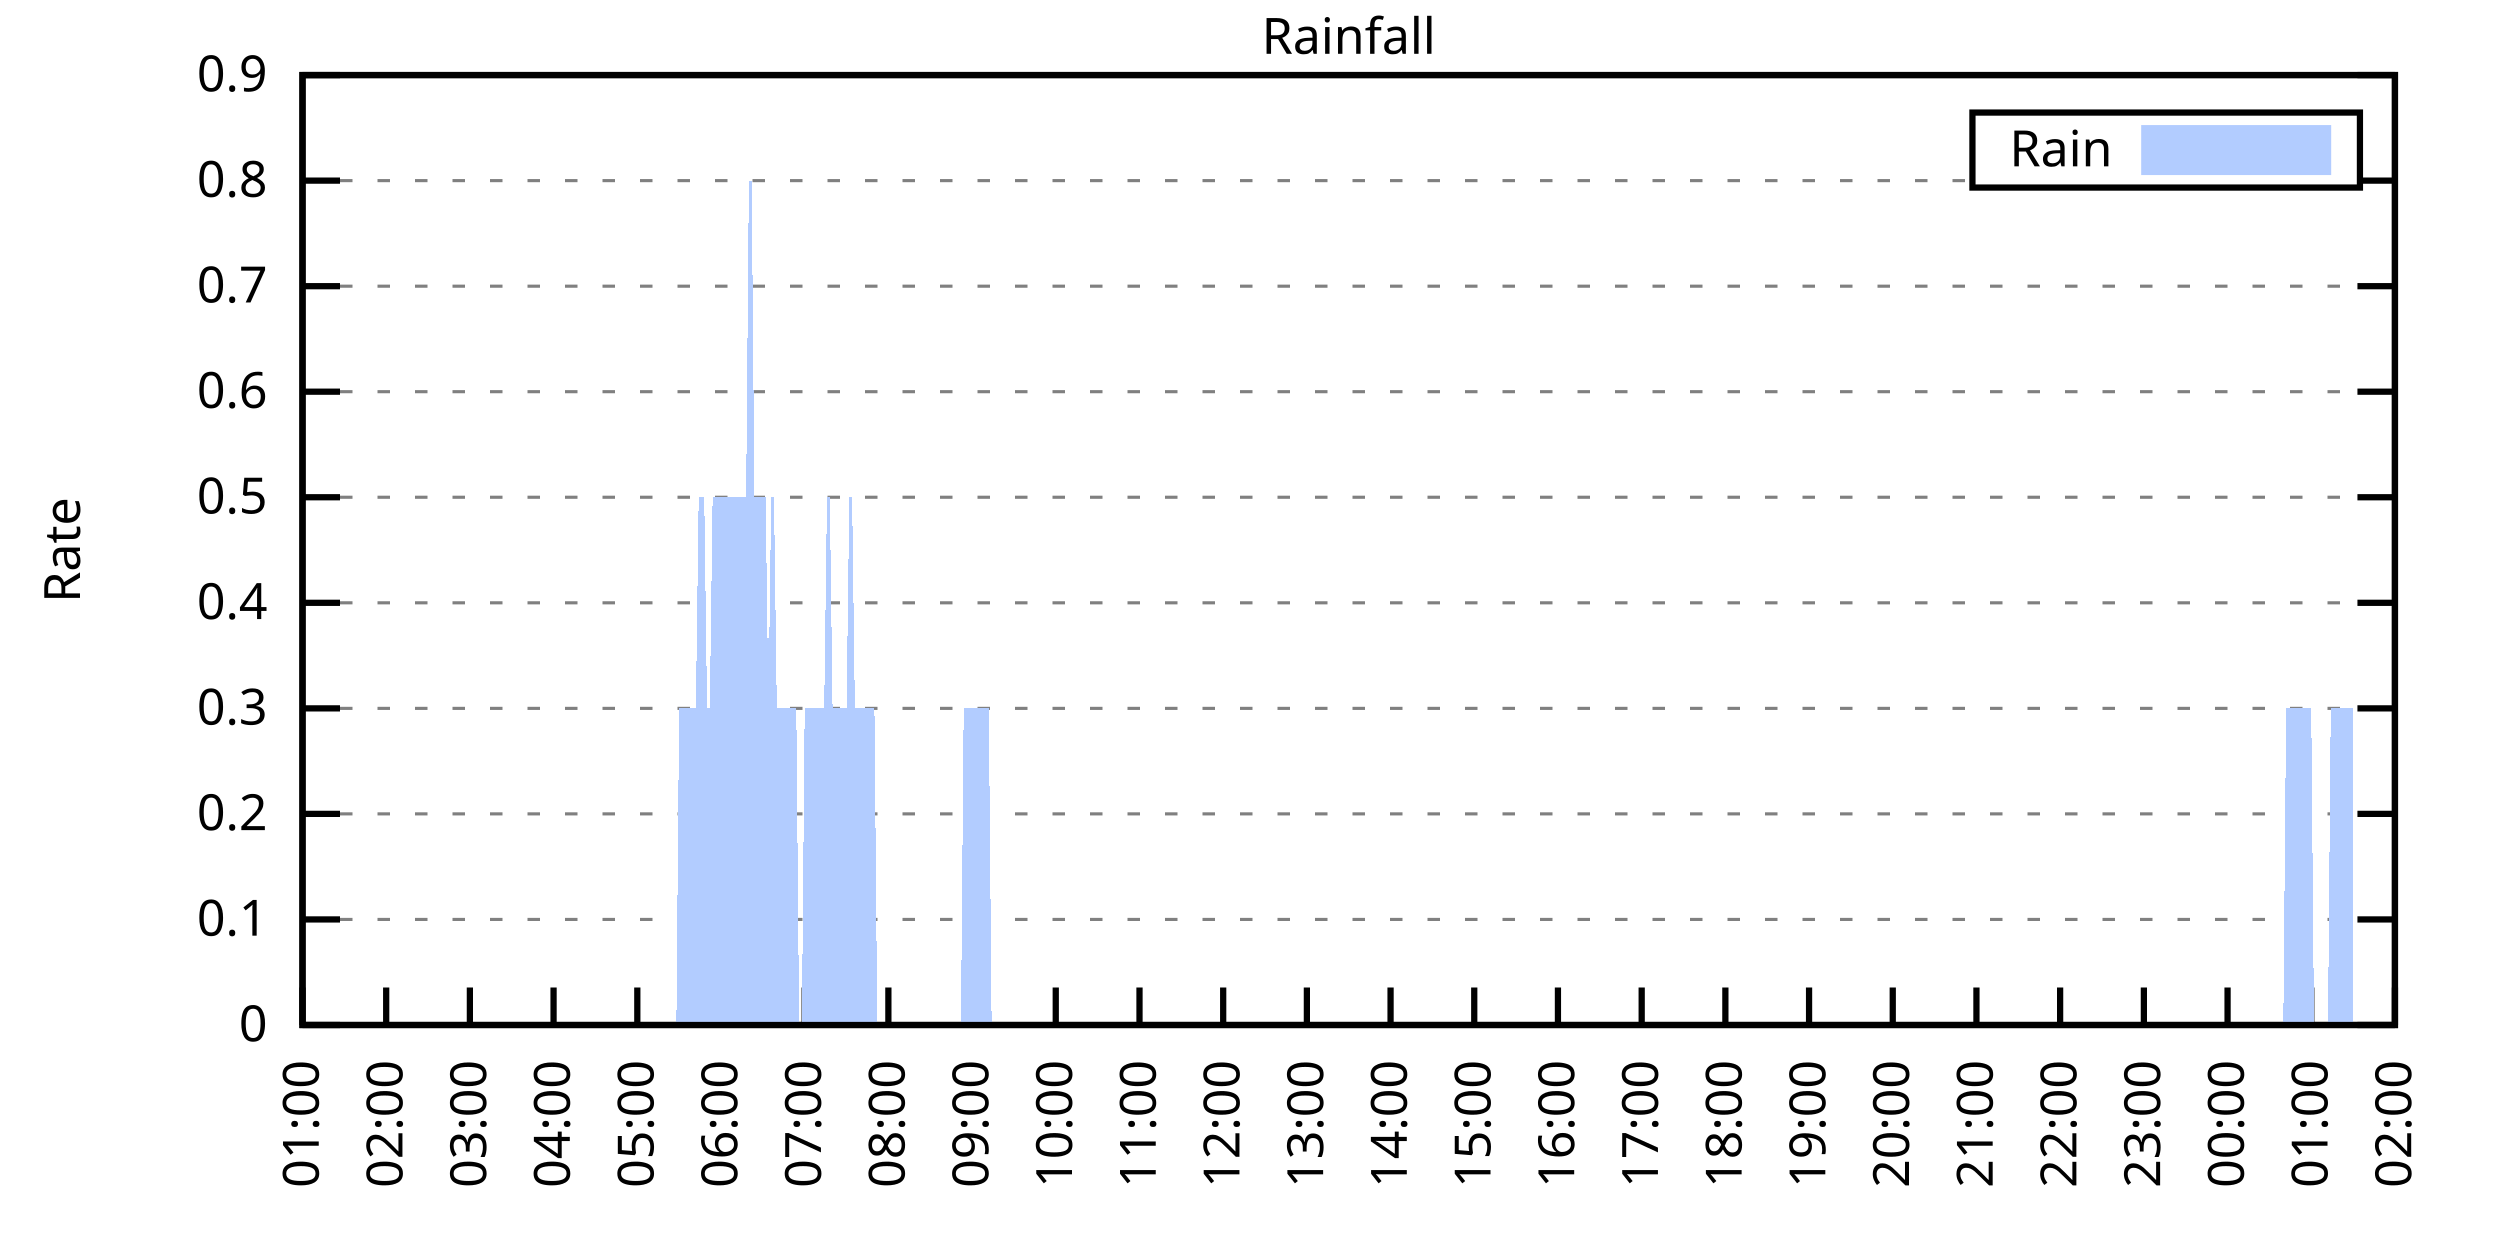
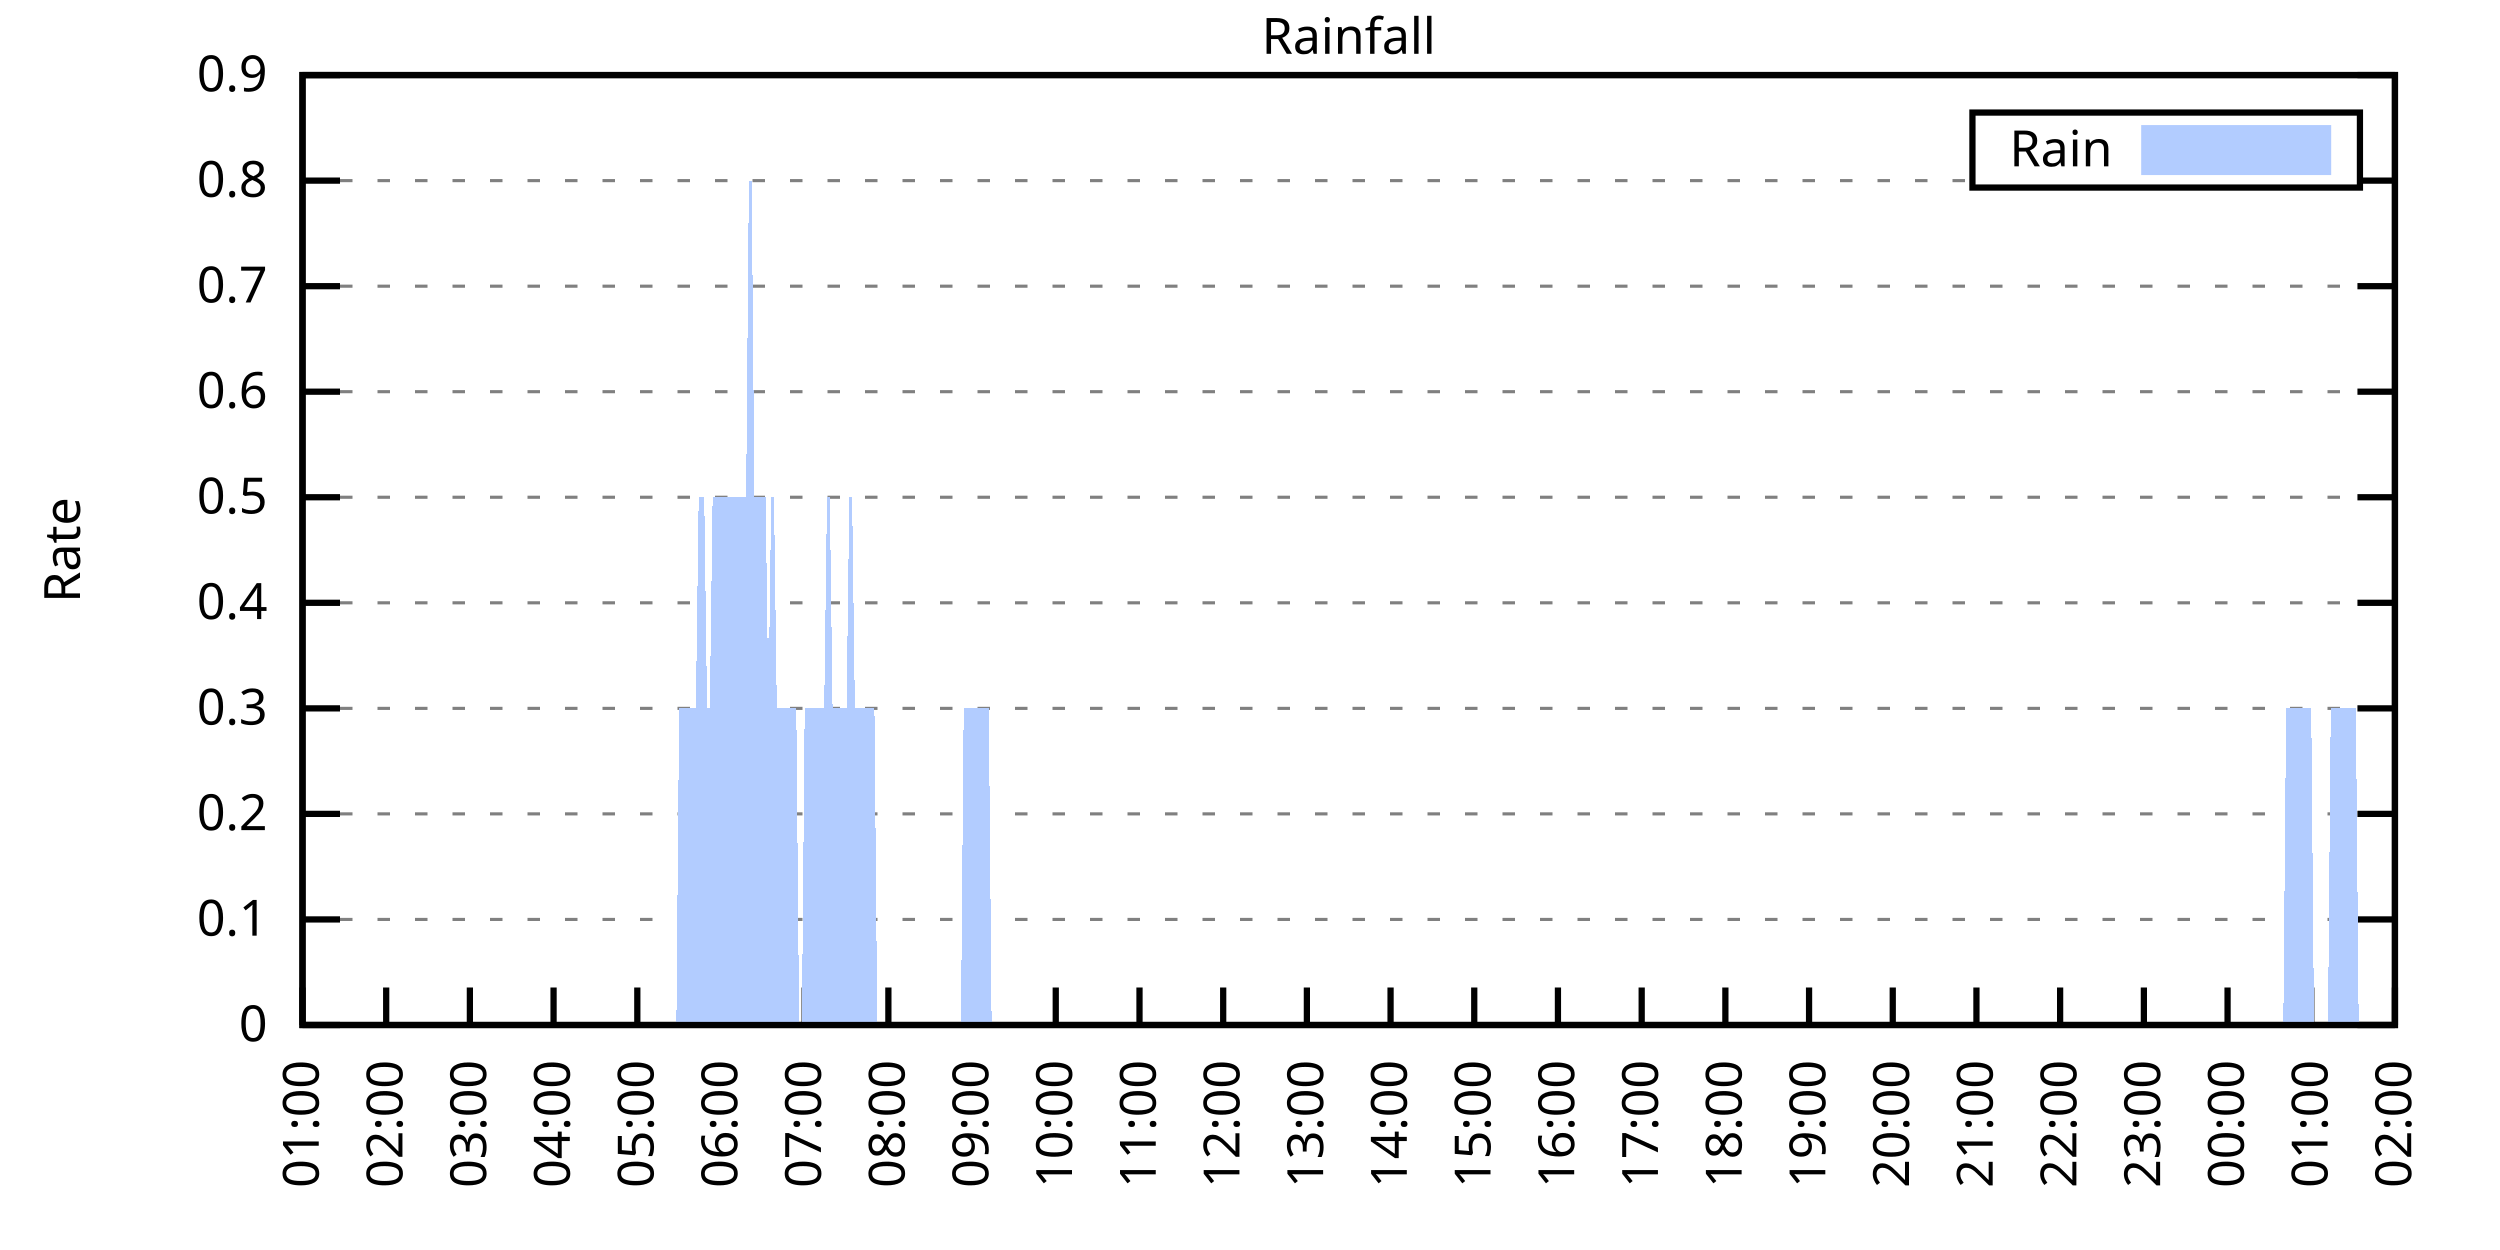
<svg xmlns="http://www.w3.org/2000/svg" xmlns:xlink="http://www.w3.org/1999/xlink" width="400" height="200" viewBox="0 0 400 200">
  <g id="gnuplot_canvas">
    <rect x="0" y="0" width="400" height="200" fill="none" />
    <defs>
      <circle id="gpDot" r="0.5" stroke-width="0.5" stroke="currentColor" />
      <path id="gpPt0" stroke-width="0.333" stroke="currentColor" d="M-1,0 h2 M0,-1 v2" />
      <path id="gpPt1" stroke-width="0.333" stroke="currentColor" d="M-1,-1 L1,1 M1,-1 L-1,1" />
      <path id="gpPt2" stroke-width="0.333" stroke="currentColor" d="M-1,0 L1,0 M0,-1 L0,1 M-1,-1 L1,1 M-1,1 L1,-1" />
      <rect id="gpPt3" stroke-width="0.333" stroke="currentColor" x="-1" y="-1" width="2" height="2" />
      <rect id="gpPt4" stroke-width="0.333" stroke="currentColor" fill="currentColor" x="-1" y="-1" width="2" height="2" />
      <circle id="gpPt5" stroke-width="0.333" stroke="currentColor" cx="0" cy="0" r="1" />
      <use xlink:href="#gpPt5" id="gpPt6" fill="currentColor" stroke="none" />
      <path id="gpPt7" stroke-width="0.333" stroke="currentColor" d="M0,-1.33 L-1.33,0.67 L1.33,0.67 z" />
      <use xlink:href="#gpPt7" id="gpPt8" fill="currentColor" stroke="none" />
      <use xlink:href="#gpPt7" id="gpPt9" stroke="currentColor" transform="rotate(180)" />
      <use xlink:href="#gpPt9" id="gpPt10" fill="currentColor" stroke="none" />
      <use xlink:href="#gpPt3" id="gpPt11" stroke="currentColor" transform="rotate(45)" />
      <use xlink:href="#gpPt11" id="gpPt12" fill="currentColor" stroke="none" />
      <path id="gpPt13" stroke-width="0.333" stroke="currentColor" d="M0,1.330 L1.265,0.411 L0.782,-1.067 L-0.782,-1.076 L-1.265,0.411 z" />
      <use xlink:href="#gpPt13" id="gpPt14" fill="currentColor" stroke="none" />
      <filter id="textbox" filterUnits="objectBoundingBox" x="0" y="0" height="1" width="1">
        <feFlood flood-color="white" flood-opacity="1" result="bgnd" />
        <feComposite in="SourceGraphic" in2="bgnd" operator="atop" />
      </filter>
      <filter id="greybox" filterUnits="objectBoundingBox" x="0" y="0" height="1" width="1">
        <feFlood flood-color="lightgrey" flood-opacity="1" result="grey" />
        <feComposite in="SourceGraphic" in2="grey" operator="atop" />
      </filter>
    </defs>
    <g fill="none" color="white" stroke="currentColor" stroke-width="1.00" stroke-linecap="butt" stroke-linejoin="miter">
</g>
    <g fill="none" color="black" stroke="currentColor" stroke-width="1.00" stroke-linecap="butt" stroke-linejoin="miter">
      <g stroke="none" shape-rendering="crispEdges">
        <polygon fill="rgb(255, 255, 255)" points="48.40,164.00 383.18,164.00 383.18,12.02 48.40,12.02 " />
      </g>
    </g>
    <g fill="none" color="black" stroke="currentColor" stroke-width="1.00" stroke-linecap="butt" stroke-linejoin="miter">
</g>
    <g fill="none" color="black" stroke="black" stroke-width="0.50" stroke-linecap="butt" stroke-linejoin="miter">
</g>
    <g fill="none" color="gray" stroke="currentColor" stroke-width="0.50" stroke-linecap="butt" stroke-linejoin="miter">
      <path stroke="gray" stroke-dasharray="2,4" class="gridline" d="M48.40,164.00 L383.19,164.00  " />
    </g>
    <g fill="none" color="gray" stroke="gray" stroke-width="1.00" stroke-linecap="butt" stroke-linejoin="miter">
</g>
    <g fill="none" color="black" stroke="currentColor" stroke-width="1.00" stroke-linecap="butt" stroke-linejoin="miter">
      <path stroke="black" d="M48.40,164.00 L54.40,164.00 M383.19,164.00 L377.19,164.00  " />
      <g transform="translate(42.80,166.60)" stroke="none" fill="black" font-family="Sans" font-size="8.00" text-anchor="end">
        <text>
          <tspan font-family="Sans"> 0</tspan>
        </text>
      </g>
    </g>
    <g fill="none" color="black" stroke="currentColor" stroke-width="1.00" stroke-linecap="butt" stroke-linejoin="miter">
</g>
    <g fill="none" color="black" stroke="black" stroke-width="0.50" stroke-linecap="butt" stroke-linejoin="miter">
</g>
    <g fill="none" color="gray" stroke="currentColor" stroke-width="0.50" stroke-linecap="butt" stroke-linejoin="miter">
      <path stroke="gray" stroke-dasharray="2,4" class="gridline" d="M48.40,147.11 L383.19,147.11  " />
    </g>
    <g fill="none" color="gray" stroke="gray" stroke-width="1.00" stroke-linecap="butt" stroke-linejoin="miter">
</g>
    <g fill="none" color="black" stroke="currentColor" stroke-width="1.00" stroke-linecap="butt" stroke-linejoin="miter">
      <path stroke="black" d="M48.40,147.11 L54.40,147.11 M383.19,147.11 L377.19,147.11  " />
      <g transform="translate(42.80,149.71)" stroke="none" fill="black" font-family="Sans" font-size="8.00" text-anchor="end">
        <text>
          <tspan font-family="Sans"> 0.1</tspan>
        </text>
      </g>
    </g>
    <g fill="none" color="black" stroke="currentColor" stroke-width="1.00" stroke-linecap="butt" stroke-linejoin="miter">
</g>
    <g fill="none" color="black" stroke="black" stroke-width="0.50" stroke-linecap="butt" stroke-linejoin="miter">
</g>
    <g fill="none" color="gray" stroke="currentColor" stroke-width="0.50" stroke-linecap="butt" stroke-linejoin="miter">
      <path stroke="gray" stroke-dasharray="2,4" class="gridline" d="M48.40,130.22 L383.19,130.22  " />
    </g>
    <g fill="none" color="gray" stroke="gray" stroke-width="1.00" stroke-linecap="butt" stroke-linejoin="miter">
</g>
    <g fill="none" color="black" stroke="currentColor" stroke-width="1.00" stroke-linecap="butt" stroke-linejoin="miter">
      <path stroke="black" d="M48.40,130.22 L54.40,130.22 M383.19,130.22 L377.19,130.22  " />
      <g transform="translate(42.80,132.82)" stroke="none" fill="black" font-family="Sans" font-size="8.00" text-anchor="end">
        <text>
          <tspan font-family="Sans"> 0.2</tspan>
        </text>
      </g>
    </g>
    <g fill="none" color="black" stroke="currentColor" stroke-width="1.00" stroke-linecap="butt" stroke-linejoin="miter">
</g>
    <g fill="none" color="black" stroke="black" stroke-width="0.50" stroke-linecap="butt" stroke-linejoin="miter">
</g>
    <g fill="none" color="gray" stroke="currentColor" stroke-width="0.50" stroke-linecap="butt" stroke-linejoin="miter">
      <path stroke="gray" stroke-dasharray="2,4" class="gridline" d="M48.40,113.34 L383.19,113.34  " />
    </g>
    <g fill="none" color="gray" stroke="gray" stroke-width="1.00" stroke-linecap="butt" stroke-linejoin="miter">
</g>
    <g fill="none" color="black" stroke="currentColor" stroke-width="1.00" stroke-linecap="butt" stroke-linejoin="miter">
      <path stroke="black" d="M48.40,113.34 L54.40,113.34 M383.19,113.34 L377.19,113.34  " />
      <g transform="translate(42.80,115.94)" stroke="none" fill="black" font-family="Sans" font-size="8.00" text-anchor="end">
        <text>
          <tspan font-family="Sans"> 0.3</tspan>
        </text>
      </g>
    </g>
    <g fill="none" color="black" stroke="currentColor" stroke-width="1.00" stroke-linecap="butt" stroke-linejoin="miter">
</g>
    <g fill="none" color="black" stroke="black" stroke-width="0.50" stroke-linecap="butt" stroke-linejoin="miter">
</g>
    <g fill="none" color="gray" stroke="currentColor" stroke-width="0.50" stroke-linecap="butt" stroke-linejoin="miter">
      <path stroke="gray" stroke-dasharray="2,4" class="gridline" d="M48.40,96.45 L383.19,96.45  " />
    </g>
    <g fill="none" color="gray" stroke="gray" stroke-width="1.00" stroke-linecap="butt" stroke-linejoin="miter">
</g>
    <g fill="none" color="black" stroke="currentColor" stroke-width="1.00" stroke-linecap="butt" stroke-linejoin="miter">
      <path stroke="black" d="M48.40,96.45 L54.40,96.45 M383.19,96.45 L377.19,96.45  " />
      <g transform="translate(42.80,99.05)" stroke="none" fill="black" font-family="Sans" font-size="8.00" text-anchor="end">
        <text>
          <tspan font-family="Sans"> 0.4</tspan>
        </text>
      </g>
    </g>
    <g fill="none" color="black" stroke="currentColor" stroke-width="1.00" stroke-linecap="butt" stroke-linejoin="miter">
</g>
    <g fill="none" color="black" stroke="black" stroke-width="0.50" stroke-linecap="butt" stroke-linejoin="miter">
</g>
    <g fill="none" color="gray" stroke="currentColor" stroke-width="0.50" stroke-linecap="butt" stroke-linejoin="miter">
      <path stroke="gray" stroke-dasharray="2,4" class="gridline" d="M48.40,79.56 L383.19,79.56  " />
    </g>
    <g fill="none" color="gray" stroke="gray" stroke-width="1.00" stroke-linecap="butt" stroke-linejoin="miter">
</g>
    <g fill="none" color="black" stroke="currentColor" stroke-width="1.00" stroke-linecap="butt" stroke-linejoin="miter">
      <path stroke="black" d="M48.40,79.56 L54.40,79.56 M383.19,79.56 L377.19,79.56  " />
      <g transform="translate(42.80,82.16)" stroke="none" fill="black" font-family="Sans" font-size="8.00" text-anchor="end">
        <text>
          <tspan font-family="Sans"> 0.5</tspan>
        </text>
      </g>
    </g>
    <g fill="none" color="black" stroke="currentColor" stroke-width="1.00" stroke-linecap="butt" stroke-linejoin="miter">
</g>
    <g fill="none" color="black" stroke="black" stroke-width="0.50" stroke-linecap="butt" stroke-linejoin="miter">
</g>
    <g fill="none" color="gray" stroke="currentColor" stroke-width="0.50" stroke-linecap="butt" stroke-linejoin="miter">
      <path stroke="gray" stroke-dasharray="2,4" class="gridline" d="M48.40,62.67 L383.19,62.67  " />
    </g>
    <g fill="none" color="gray" stroke="gray" stroke-width="1.00" stroke-linecap="butt" stroke-linejoin="miter">
</g>
    <g fill="none" color="black" stroke="currentColor" stroke-width="1.00" stroke-linecap="butt" stroke-linejoin="miter">
      <path stroke="black" d="M48.40,62.67 L54.40,62.67 M383.19,62.67 L377.19,62.67  " />
      <g transform="translate(42.80,65.27)" stroke="none" fill="black" font-family="Sans" font-size="8.00" text-anchor="end">
        <text>
          <tspan font-family="Sans"> 0.6</tspan>
        </text>
      </g>
    </g>
    <g fill="none" color="black" stroke="currentColor" stroke-width="1.00" stroke-linecap="butt" stroke-linejoin="miter">
</g>
    <g fill="none" color="black" stroke="black" stroke-width="0.50" stroke-linecap="butt" stroke-linejoin="miter">
</g>
    <g fill="none" color="gray" stroke="currentColor" stroke-width="0.50" stroke-linecap="butt" stroke-linejoin="miter">
      <path stroke="gray" stroke-dasharray="2,4" class="gridline" d="M48.40,45.79 L383.19,45.79  " />
    </g>
    <g fill="none" color="gray" stroke="gray" stroke-width="1.00" stroke-linecap="butt" stroke-linejoin="miter">
</g>
    <g fill="none" color="black" stroke="currentColor" stroke-width="1.00" stroke-linecap="butt" stroke-linejoin="miter">
      <path stroke="black" d="M48.40,45.79 L54.40,45.79 M383.19,45.79 L377.19,45.79  " />
      <g transform="translate(42.80,48.39)" stroke="none" fill="black" font-family="Sans" font-size="8.00" text-anchor="end">
        <text>
          <tspan font-family="Sans"> 0.7</tspan>
        </text>
      </g>
    </g>
    <g fill="none" color="black" stroke="currentColor" stroke-width="1.00" stroke-linecap="butt" stroke-linejoin="miter">
</g>
    <g fill="none" color="black" stroke="black" stroke-width="0.50" stroke-linecap="butt" stroke-linejoin="miter">
</g>
    <g fill="none" color="gray" stroke="currentColor" stroke-width="0.50" stroke-linecap="butt" stroke-linejoin="miter">
      <path stroke="gray" stroke-dasharray="2,4" class="gridline" d="M48.40,28.90 L315.59,28.90 M377.59,28.90 L383.19,28.90  " />
    </g>
    <g fill="none" color="gray" stroke="gray" stroke-width="1.00" stroke-linecap="butt" stroke-linejoin="miter">
</g>
    <g fill="none" color="black" stroke="currentColor" stroke-width="1.00" stroke-linecap="butt" stroke-linejoin="miter">
      <path stroke="black" d="M48.40,28.90 L54.40,28.90 M383.19,28.90 L377.19,28.90  " />
      <g transform="translate(42.80,31.50)" stroke="none" fill="black" font-family="Sans" font-size="8.00" text-anchor="end">
        <text>
          <tspan font-family="Sans"> 0.8</tspan>
        </text>
      </g>
    </g>
    <g fill="none" color="black" stroke="currentColor" stroke-width="1.00" stroke-linecap="butt" stroke-linejoin="miter">
</g>
    <g fill="none" color="black" stroke="black" stroke-width="0.50" stroke-linecap="butt" stroke-linejoin="miter">
</g>
    <g fill="none" color="gray" stroke="currentColor" stroke-width="0.50" stroke-linecap="butt" stroke-linejoin="miter">
      <path stroke="gray" stroke-dasharray="2,4" class="gridline" d="M48.40,12.01 L383.19,12.01  " />
    </g>
    <g fill="none" color="gray" stroke="gray" stroke-width="1.00" stroke-linecap="butt" stroke-linejoin="miter">
</g>
    <g fill="none" color="black" stroke="currentColor" stroke-width="1.00" stroke-linecap="butt" stroke-linejoin="miter">
      <path stroke="black" d="M48.40,12.01 L54.40,12.01 M383.19,12.01 L377.19,12.01  " />
      <g transform="translate(42.80,14.61)" stroke="none" fill="black" font-family="Sans" font-size="8.00" text-anchor="end">
        <text>
          <tspan font-family="Sans"> 0.9</tspan>
        </text>
      </g>
    </g>
    <g fill="none" color="black" stroke="currentColor" stroke-width="1.00" stroke-linecap="butt" stroke-linejoin="miter">
      <path stroke="black" d="M48.40,164.00 L48.40,158.00  " />
      <g transform="translate(51.00,169.60) rotate(270.00)" stroke="none" fill="black" font-family="Sans" font-size="8.00" text-anchor="end">
        <text>
          <tspan font-family="Sans">01:00</tspan>
        </text>
      </g>
    </g>
    <g fill="none" color="black" stroke="currentColor" stroke-width="1.00" stroke-linecap="butt" stroke-linejoin="miter">
      <path stroke="black" d="M61.79,164.00 L61.79,158.00  " />
      <g transform="translate(64.39,169.60) rotate(270.00)" stroke="none" fill="black" font-family="Sans" font-size="8.00" text-anchor="end">
        <text>
          <tspan font-family="Sans">02:00</tspan>
        </text>
      </g>
    </g>
    <g fill="none" color="black" stroke="currentColor" stroke-width="1.00" stroke-linecap="butt" stroke-linejoin="miter">
      <path stroke="black" d="M75.18,164.00 L75.18,158.00  " />
      <g transform="translate(77.78,169.60) rotate(270.00)" stroke="none" fill="black" font-family="Sans" font-size="8.00" text-anchor="end">
        <text>
          <tspan font-family="Sans">03:00</tspan>
        </text>
      </g>
    </g>
    <g fill="none" color="black" stroke="currentColor" stroke-width="1.00" stroke-linecap="butt" stroke-linejoin="miter">
      <path stroke="black" d="M88.57,164.00 L88.57,158.00  " />
      <g transform="translate(91.17,169.60) rotate(270.00)" stroke="none" fill="black" font-family="Sans" font-size="8.00" text-anchor="end">
        <text>
          <tspan font-family="Sans">04:00</tspan>
        </text>
      </g>
    </g>
    <g fill="none" color="black" stroke="currentColor" stroke-width="1.00" stroke-linecap="butt" stroke-linejoin="miter">
      <path stroke="black" d="M101.97,164.00 L101.97,158.00  " />
      <g transform="translate(104.57,169.60) rotate(270.00)" stroke="none" fill="black" font-family="Sans" font-size="8.00" text-anchor="end">
        <text>
          <tspan font-family="Sans">05:00</tspan>
        </text>
      </g>
    </g>
    <g fill="none" color="black" stroke="currentColor" stroke-width="1.00" stroke-linecap="butt" stroke-linejoin="miter">
      <path stroke="black" d="M115.36,164.00 L115.36,158.00  " />
      <g transform="translate(117.96,169.60) rotate(270.00)" stroke="none" fill="black" font-family="Sans" font-size="8.00" text-anchor="end">
        <text>
          <tspan font-family="Sans">06:00</tspan>
        </text>
      </g>
    </g>
    <g fill="none" color="black" stroke="currentColor" stroke-width="1.00" stroke-linecap="butt" stroke-linejoin="miter">
      <path stroke="black" d="M128.75,164.00 L128.75,158.00  " />
      <g transform="translate(131.35,169.60) rotate(270.00)" stroke="none" fill="black" font-family="Sans" font-size="8.00" text-anchor="end">
        <text>
          <tspan font-family="Sans">07:00</tspan>
        </text>
      </g>
    </g>
    <g fill="none" color="black" stroke="currentColor" stroke-width="1.00" stroke-linecap="butt" stroke-linejoin="miter">
      <path stroke="black" d="M142.14,164.00 L142.14,158.00  " />
      <g transform="translate(144.74,169.60) rotate(270.00)" stroke="none" fill="black" font-family="Sans" font-size="8.00" text-anchor="end">
        <text>
          <tspan font-family="Sans">08:00</tspan>
        </text>
      </g>
    </g>
    <g fill="none" color="black" stroke="currentColor" stroke-width="1.00" stroke-linecap="butt" stroke-linejoin="miter">
      <path stroke="black" d="M155.53,164.00 L155.53,158.00  " />
      <g transform="translate(158.13,169.60) rotate(270.00)" stroke="none" fill="black" font-family="Sans" font-size="8.00" text-anchor="end">
        <text>
          <tspan font-family="Sans">09:00</tspan>
        </text>
      </g>
    </g>
    <g fill="none" color="black" stroke="currentColor" stroke-width="1.00" stroke-linecap="butt" stroke-linejoin="miter">
      <path stroke="black" d="M168.92,164.00 L168.92,158.00  " />
      <g transform="translate(171.52,169.60) rotate(270.00)" stroke="none" fill="black" font-family="Sans" font-size="8.00" text-anchor="end">
        <text>
          <tspan font-family="Sans">10:00</tspan>
        </text>
      </g>
    </g>
    <g fill="none" color="black" stroke="currentColor" stroke-width="1.00" stroke-linecap="butt" stroke-linejoin="miter">
      <path stroke="black" d="M182.32,164.00 L182.32,158.00  " />
      <g transform="translate(184.92,169.60) rotate(270.00)" stroke="none" fill="black" font-family="Sans" font-size="8.00" text-anchor="end">
        <text>
          <tspan font-family="Sans">11:00</tspan>
        </text>
      </g>
    </g>
    <g fill="none" color="black" stroke="currentColor" stroke-width="1.00" stroke-linecap="butt" stroke-linejoin="miter">
      <path stroke="black" d="M195.71,164.00 L195.71,158.00  " />
      <g transform="translate(198.31,169.60) rotate(270.00)" stroke="none" fill="black" font-family="Sans" font-size="8.00" text-anchor="end">
        <text>
          <tspan font-family="Sans">12:00</tspan>
        </text>
      </g>
    </g>
    <g fill="none" color="black" stroke="currentColor" stroke-width="1.00" stroke-linecap="butt" stroke-linejoin="miter">
      <path stroke="black" d="M209.10,164.00 L209.10,158.00  " />
      <g transform="translate(211.70,169.60) rotate(270.00)" stroke="none" fill="black" font-family="Sans" font-size="8.00" text-anchor="end">
        <text>
          <tspan font-family="Sans">13:00</tspan>
        </text>
      </g>
    </g>
    <g fill="none" color="black" stroke="currentColor" stroke-width="1.00" stroke-linecap="butt" stroke-linejoin="miter">
      <path stroke="black" d="M222.49,164.00 L222.49,158.00  " />
      <g transform="translate(225.09,169.60) rotate(270.00)" stroke="none" fill="black" font-family="Sans" font-size="8.00" text-anchor="end">
        <text>
          <tspan font-family="Sans">14:00</tspan>
        </text>
      </g>
    </g>
    <g fill="none" color="black" stroke="currentColor" stroke-width="1.00" stroke-linecap="butt" stroke-linejoin="miter">
      <path stroke="black" d="M235.88,164.00 L235.88,158.00  " />
      <g transform="translate(238.48,169.60) rotate(270.00)" stroke="none" fill="black" font-family="Sans" font-size="8.00" text-anchor="end">
        <text>
          <tspan font-family="Sans">15:00</tspan>
        </text>
      </g>
    </g>
    <g fill="none" color="black" stroke="currentColor" stroke-width="1.00" stroke-linecap="butt" stroke-linejoin="miter">
      <path stroke="black" d="M249.27,164.00 L249.27,158.00  " />
      <g transform="translate(251.87,169.60) rotate(270.00)" stroke="none" fill="black" font-family="Sans" font-size="8.00" text-anchor="end">
        <text>
          <tspan font-family="Sans">16:00</tspan>
        </text>
      </g>
    </g>
    <g fill="none" color="black" stroke="currentColor" stroke-width="1.00" stroke-linecap="butt" stroke-linejoin="miter">
      <path stroke="black" d="M262.67,164.00 L262.67,158.00  " />
      <g transform="translate(265.27,169.60) rotate(270.00)" stroke="none" fill="black" font-family="Sans" font-size="8.00" text-anchor="end">
        <text>
          <tspan font-family="Sans">17:00</tspan>
        </text>
      </g>
    </g>
    <g fill="none" color="black" stroke="currentColor" stroke-width="1.00" stroke-linecap="butt" stroke-linejoin="miter">
      <path stroke="black" d="M276.06,164.00 L276.06,158.00  " />
      <g transform="translate(278.66,169.60) rotate(270.00)" stroke="none" fill="black" font-family="Sans" font-size="8.00" text-anchor="end">
        <text>
          <tspan font-family="Sans">18:00</tspan>
        </text>
      </g>
    </g>
    <g fill="none" color="black" stroke="currentColor" stroke-width="1.00" stroke-linecap="butt" stroke-linejoin="miter">
      <path stroke="black" d="M289.45,164.00 L289.45,158.00  " />
      <g transform="translate(292.05,169.60) rotate(270.00)" stroke="none" fill="black" font-family="Sans" font-size="8.00" text-anchor="end">
        <text>
          <tspan font-family="Sans">19:00</tspan>
        </text>
      </g>
    </g>
    <g fill="none" color="black" stroke="currentColor" stroke-width="1.00" stroke-linecap="butt" stroke-linejoin="miter">
      <path stroke="black" d="M302.84,164.00 L302.84,158.00  " />
      <g transform="translate(305.44,169.60) rotate(270.00)" stroke="none" fill="black" font-family="Sans" font-size="8.00" text-anchor="end">
        <text>
          <tspan font-family="Sans">20:00</tspan>
        </text>
      </g>
    </g>
    <g fill="none" color="black" stroke="currentColor" stroke-width="1.00" stroke-linecap="butt" stroke-linejoin="miter">
      <path stroke="black" d="M316.23,164.00 L316.23,158.00  " />
      <g transform="translate(318.83,169.60) rotate(270.00)" stroke="none" fill="black" font-family="Sans" font-size="8.00" text-anchor="end">
        <text>
          <tspan font-family="Sans">21:00</tspan>
        </text>
      </g>
    </g>
    <g fill="none" color="black" stroke="currentColor" stroke-width="1.00" stroke-linecap="butt" stroke-linejoin="miter">
      <path stroke="black" d="M329.62,164.00 L329.62,158.00  " />
      <g transform="translate(332.22,169.60) rotate(270.00)" stroke="none" fill="black" font-family="Sans" font-size="8.00" text-anchor="end">
        <text>
          <tspan font-family="Sans">22:00</tspan>
        </text>
      </g>
    </g>
    <g fill="none" color="black" stroke="currentColor" stroke-width="1.00" stroke-linecap="butt" stroke-linejoin="miter">
      <path stroke="black" d="M343.02,164.00 L343.02,158.00  " />
      <g transform="translate(345.62,169.60) rotate(270.00)" stroke="none" fill="black" font-family="Sans" font-size="8.00" text-anchor="end">
        <text>
          <tspan font-family="Sans">23:00</tspan>
        </text>
      </g>
    </g>
    <g fill="none" color="black" stroke="currentColor" stroke-width="1.00" stroke-linecap="butt" stroke-linejoin="miter">
      <path stroke="black" d="M356.41,164.00 L356.41,158.00  " />
      <g transform="translate(359.01,169.60) rotate(270.00)" stroke="none" fill="black" font-family="Sans" font-size="8.00" text-anchor="end">
        <text>
          <tspan font-family="Sans">00:00</tspan>
        </text>
      </g>
    </g>
    <g fill="none" color="black" stroke="currentColor" stroke-width="1.00" stroke-linecap="butt" stroke-linejoin="miter">
      <path stroke="black" d="M369.80,164.00 L369.80,158.00  " />
      <g transform="translate(372.40,169.60) rotate(270.00)" stroke="none" fill="black" font-family="Sans" font-size="8.00" text-anchor="end">
        <text>
          <tspan font-family="Sans">01:00</tspan>
        </text>
      </g>
    </g>
    <g fill="none" color="black" stroke="currentColor" stroke-width="1.00" stroke-linecap="butt" stroke-linejoin="miter">
      <path stroke="black" d="M383.19,164.00 L383.19,158.00  " />
      <g transform="translate(385.79,169.60) rotate(270.00)" stroke="none" fill="black" font-family="Sans" font-size="8.00" text-anchor="end">
        <text>
          <tspan font-family="Sans">02:00</tspan>
        </text>
      </g>
    </g>
    <g fill="none" color="black" stroke="currentColor" stroke-width="1.00" stroke-linecap="butt" stroke-linejoin="miter">
</g>
    <g fill="none" color="black" stroke="currentColor" stroke-width="1.00" stroke-linecap="butt" stroke-linejoin="miter">
      <path stroke="black" d="M48.40,12.01 L48.40,164.00 L383.19,164.00 L383.19,12.01 L48.40,12.01 Z  " />
    </g>
    <g fill="none" color="black" stroke="currentColor" stroke-width="1.00" stroke-linecap="butt" stroke-linejoin="miter">
</g>
    <g fill="none" color="black" stroke="currentColor" stroke-width="1.00" stroke-linecap="butt" stroke-linejoin="miter">
      <path stroke="black" d="M315.59,30.01 L315.59,18.01 L377.59,18.01 L377.59,30.01 L315.59,30.01 Z  " />
    </g>
    <g id="Rainfall_plot_1">
      <g fill="none" color="white" stroke="black" stroke-width="2.00" stroke-linecap="butt" stroke-linejoin="miter">
</g>
      <g fill="none" color="black" stroke="currentColor" stroke-width="2.00" stroke-linecap="butt" stroke-linejoin="miter">
        <g transform="translate(337.99,26.61)" stroke="none" fill="black" font-family="Sans" font-size="8.00" text-anchor="end">
          <text>
            <tspan font-family="Sans">Rain</tspan>
          </text>
        </g>
      </g>
      <g fill="none" color="black" stroke="currentColor" stroke-width="2.00" stroke-linecap="butt" stroke-linejoin="miter">
        <g stroke="none" shape-rendering="crispEdges">
          <polygon fill="rgb(178, 204, 255)" points="343.59,27.01 371.99,27.01 371.99,21.01 343.59,21.01 " />
        </g>
        <path stroke="rgb(178, 204, 255)" d="M343.59,27.01 L371.99,27.01 L371.99,21.01 L343.59,21.01 L343.59,27.01 Z  " />
      </g>
      <g fill="none" color="black" stroke="currentColor" stroke-width="2.00" stroke-linecap="butt" stroke-linejoin="miter">
        <g stroke="none" shape-rendering="crispEdges">
-           <polygon fill="rgb(178, 204, 255)" points="55.54,164.00 55.99,164.00 56.43,164.00 56.88,164.00 57.33,164.00 57.77,164.00 58.22,164.00 58.67,164.00 59.11,164.00 59.56,164.00 60.01,164.00 60.45,164.00 60.90,164.00 61.35,164.00 61.79,164.00 62.24,164.00 62.68,164.00 63.13,164.00 63.58,164.00 64.02,164.00 64.47,164.00 64.92,164.00 65.36,164.00 65.81,164.00 66.26,164.00 66.70,164.00 67.15,164.00 67.59,164.00 68.04,164.00 68.49,164.00 68.93,164.00 69.38,164.00 69.83,164.00 70.27,164.00 70.72,164.00 71.17,164.00 71.61,164.00 72.06,164.00 72.50,164.00 72.95,164.00 73.40,164.00 73.84,164.00 74.29,164.00 74.74,164.00 75.18,164.00 75.63,164.00 76.08,164.00 76.52,164.00 76.97,164.00 77.42,164.00 77.86,164.00 78.31,164.00 78.75,164.00 79.20,164.00 79.65,164.00 80.09,164.00 80.54,164.00 80.99,164.00 81.43,164.00 81.88,164.00 82.33,164.00 82.77,164.00 83.22,164.00 83.66,164.00 84.11,164.00 84.56,164.00 85.00,164.00 85.45,164.00 85.90,164.00 86.34,164.00 86.79,164.00 87.24,164.00 87.68,164.00 88.13,164.00 88.57,164.00 89.02,164.00 89.47,164.00 89.91,164.00 90.36,164.00 90.81,164.00 91.25,164.00 91.70,164.00 92.15,164.00 92.59,164.00 93.04,164.00 93.49,164.00 93.93,164.00 94.38,164.00 94.82,164.00 95.27,164.00 95.72,164.00 96.16,164.00 96.61,164.00 97.06,164.00 97.50,164.00 97.95,164.00 98.40,164.00 98.84,164.00 99.29,164.00 99.73,164.00 100.18,164.00 100.63,164.00 101.07,164.00 101.52,164.00 101.97,164.00 102.41,164.00 102.86,164.00 103.31,164.00 103.75,164.00 104.20,164.00 104.64,164.00 105.09,164.00 105.54,164.00 105.98,164.00 106.43,164.00 106.88,164.00 107.32,164.00 107.77,164.00 108.22,164.00 108.66,113.34 109.11,113.34 109.55,113.34 110.00,113.34 110.45,113.34 110.89,113.34 111.34,113.34 111.79,79.56 112.23,79.56 112.68,79.56 113.13,113.34 113.57,113.34 114.02,79.56 114.47,79.56 114.91,79.56 115.36,79.56 115.80,79.56 116.25,79.56 116.70,79.56 117.14,79.56 117.59,79.56 118.04,79.56 118.48,79.56 118.93,79.56 119.38,79.56 119.82,28.90 120.27,28.90 120.71,79.56 121.16,79.56 121.61,79.56 122.05,79.56 122.50,79.56 122.95,113.34 123.39,79.56 123.84,79.56 124.29,113.34 124.73,113.34 125.18,113.34 125.62,113.34 126.07,113.34 126.52,113.34 126.96,113.34 127.41,113.34 127.86,164.00 128.30,164.00 128.75,113.34 129.20,113.34 129.64,113.34 130.09,113.34 130.54,113.34 130.98,113.34 131.43,113.34 131.87,113.34 132.32,79.56 132.77,79.56 133.21,113.34 133.66,113.34 134.11,113.34 134.55,113.34 135.00,113.34 135.45,113.34 135.89,79.56 136.34,79.56 136.78,113.34 137.23,113.34 137.68,113.34 138.12,113.34 138.57,113.34 139.02,113.34 139.46,113.34 139.91,113.34 140.36,164.00 140.80,164.00 141.25,164.00 141.69,164.00 142.14,164.00 142.59,164.00 143.03,164.00 143.48,164.00 143.93,164.00 144.37,164.00 144.82,164.00 145.27,164.00 145.71,164.00 146.16,164.00 146.61,164.00 147.05,164.00 147.50,164.00 147.94,164.00 148.39,164.00 148.84,164.00 149.28,164.00 149.73,164.00 150.18,164.00 150.62,164.00 151.07,164.00 151.52,164.00 151.96,164.00 152.41,164.00 152.85,164.00 153.30,164.00 153.75,164.00 154.19,113.34 154.64,113.34 155.09,113.34 155.53,113.34 155.98,113.34 156.43,113.34 156.87,113.34 157.32,113.34 157.76,113.34 158.21,113.34 158.66,164.00 159.10,164.00 159.55,164.00 160.00,164.00 160.44,164.00 160.89,164.00 161.34,164.00 161.78,164.00 162.23,164.00 162.67,164.00 163.12,164.00 163.57,164.00 164.01,164.00 164.46,164.00 164.91,164.00 165.35,164.00 165.80,164.00 166.25,164.00 166.69,164.00 167.14,164.00 167.59,164.00 168.03,164.00 168.48,164.00 168.92,164.00 169.37,164.00 169.82,164.00 170.26,164.00 170.71,164.00 171.16,164.00 171.60,164.00 172.05,164.00 172.50,164.00 172.94,164.00 173.39,164.00 173.83,164.00 174.28,164.00 174.73,164.00 175.17,164.00 175.62,164.00 176.07,164.00 176.51,164.00 176.96,164.00 177.41,164.00 177.85,164.00 178.30,164.00 178.74,164.00 179.19,164.00 179.64,164.00 180.08,164.00 180.53,164.00 180.98,164.00 181.42,164.00 181.87,164.00 182.32,164.00 182.76,164.00 183.21,164.00 183.66,164.00 184.10,164.00 184.55,164.00 184.99,164.00 185.44,164.00 185.89,164.00 186.33,164.00 186.78,164.00 187.23,164.00 187.67,164.00 188.12,164.00 188.57,164.00 189.01,164.00 189.46,164.00 189.90,164.00 190.35,164.00 190.80,164.00 191.24,164.00 191.69,164.00 192.14,164.00 192.58,164.00 193.03,164.00 193.48,164.00 193.92,164.00 194.37,164.00 194.81,164.00 195.26,164.00 195.71,164.00 196.15,164.00 196.60,164.00 197.05,164.00 197.49,164.00 197.94,164.00 198.39,164.00 198.83,164.00 199.28,164.00 199.73,164.00 200.17,164.00 200.62,164.00 201.06,164.00 201.51,164.00 201.96,164.00 202.40,164.00 202.85,164.00 203.30,164.00 203.74,164.00 204.19,164.00 204.64,164.00 205.08,164.00 205.53,164.00 205.97,164.00 206.42,164.00 206.87,164.00 207.31,164.00 207.76,164.00 208.21,164.00 208.65,164.00 209.10,164.00 209.55,164.00 209.99,164.00 210.44,164.00 210.88,164.00 211.33,164.00 211.78,164.00 212.22,164.00 212.67,164.00 213.12,164.00 213.56,164.00 214.01,164.00 214.46,164.00 214.90,164.00 215.35,164.00 215.80,164.00 216.24,164.00 216.69,164.00 217.13,164.00 217.58,164.00 218.03,164.00 218.47,164.00 218.92,164.00 219.37,164.00 219.81,164.00 220.26,164.00 220.71,164.00 221.15,164.00 221.60,164.00 222.04,164.00 222.49,164.00 222.94,164.00 223.38,164.00 223.83,164.00 224.28,164.00 224.72,164.00 225.17,164.00 225.62,164.00 226.06,164.00 226.51,164.00 226.95,164.00 227.40,164.00 227.85,164.00 228.29,164.00 228.74,164.00 229.19,164.00 229.63,164.00 230.08,164.00 230.53,164.00 230.97,164.00 231.42,164.00 231.86,164.00 232.31,164.00 232.76,164.00 233.20,164.00 233.65,164.00 234.10,164.00 234.54,164.00 234.99,164.00 235.44,164.00 235.88,164.00 236.33,164.00 236.78,164.00 237.22,164.00 237.67,164.00 238.11,164.00 238.56,164.00 239.01,164.00 239.45,164.00 239.90,164.00 240.35,164.00 240.79,164.00 241.24,164.00 241.69,164.00 242.13,164.00 242.58,164.00 243.02,164.00 243.47,164.00 243.92,164.00 244.36,164.00 244.81,164.00 245.26,164.00 245.70,164.00 246.15,164.00 246.60,164.00 247.04,164.00 247.49,164.00 247.93,164.00 248.38,164.00 248.83,164.00 249.27,164.00 249.72,164.00 250.17,164.00 250.61,164.00 251.06,164.00 251.51,164.00 251.95,164.00 252.40,164.00 252.85,164.00 253.29,164.00 253.74,164.00 254.18,164.00 254.63,164.00 255.08,164.00 255.52,164.00 255.97,164.00 256.42,164.00 256.86,164.00 257.31,164.00 257.76,164.00 258.20,164.00 258.65,164.00 259.09,164.00 259.54,164.00 259.99,164.00 260.43,164.00 260.88,164.00 261.33,164.00 261.77,164.00 262.22,164.00 262.67,164.00 263.11,164.00 263.56,164.00 264.00,164.00 264.45,164.00 264.90,164.00 265.34,164.00 265.79,164.00 266.24,164.00 266.68,164.00 267.13,164.00 267.58,164.00 268.02,164.00 268.47,164.00 268.92,164.00 269.36,164.00 269.81,164.00 270.25,164.00 270.70,164.00 271.15,164.00 271.59,164.00 272.04,164.00 272.49,164.00 272.93,164.00 273.38,164.00 273.83,164.00 274.27,164.00 274.72,164.00 275.16,164.00 275.61,164.00 276.06,164.00 276.50,164.00 276.95,164.00 277.40,164.00 277.84,164.00 278.29,164.00 278.74,164.00 279.18,164.00 279.63,164.00 280.07,164.00 280.52,164.00 280.97,164.00 281.41,164.00 281.86,164.00 282.31,164.00 282.75,164.00 283.20,164.00 283.65,164.00 284.09,164.00 284.54,164.00 284.98,164.00 285.43,164.00 285.88,164.00 286.32,164.00 286.77,164.00 287.22,164.00 287.66,164.00 288.11,164.00 288.56,164.00 289.00,164.00 289.45,164.00 289.90,164.00 290.34,164.00 290.79,164.00 291.23,164.00 291.68,164.00 292.13,164.00 292.57,164.00 293.02,164.00 293.47,164.00 293.91,164.00 294.36,164.00 294.81,164.00 295.25,164.00 295.70,164.00 296.14,164.00 296.59,164.00 297.04,164.00 297.48,164.00 297.93,164.00 298.38,164.00 298.82,164.00 299.27,164.00 299.72,164.00 300.16,164.00 300.61,164.00 301.05,164.00 301.50,164.00 301.95,164.00 302.39,164.00 302.84,164.00 303.29,164.00 303.73,164.00 304.18,164.00 304.63,164.00 305.07,164.00 305.52,164.00 305.97,164.00 306.41,164.00 306.86,164.00 307.30,164.00 307.75,164.00 308.20,164.00 308.64,164.00 309.09,164.00 309.54,164.00 309.98,164.00 310.43,164.00 310.88,164.00 311.32,164.00 311.77,164.00 312.21,164.00 312.66,164.00 313.11,164.00 313.55,164.00 314.00,164.00 314.45,164.00 314.89,164.00 315.34,164.00 315.79,164.00 316.23,164.00 316.68,164.00 317.12,164.00 317.57,164.00 318.02,164.00 318.46,164.00 318.91,164.00 319.36,164.00 319.80,164.00 320.25,164.00 320.70,164.00 321.14,164.00 321.59,164.00 322.04,164.00 322.48,164.00 322.93,164.00 323.37,164.00 323.82,164.00 324.27,164.00 324.71,164.00 325.16,164.00 325.61,164.00 326.05,164.00 326.50,164.00 326.95,164.00 327.39,164.00 327.84,164.00 328.28,164.00 328.73,164.00 329.18,164.00 329.62,164.00 330.07,164.00 330.52,164.00 330.96,164.00 331.41,164.00 331.86,164.00 332.30,164.00 332.75,164.00 333.19,164.00 333.64,164.00 334.09,164.00 334.53,164.00 334.98,164.00 335.43,164.00 335.87,164.00 336.32,164.00 336.77,164.00 337.21,164.00 337.66,164.00 338.10,164.00 338.55,164.00 339.00,164.00 339.44,164.00 339.89,164.00 340.34,164.00 340.78,164.00 341.23,164.00 341.68,164.00 342.12,164.00 342.57,164.00 343.02,164.00 343.46,164.00 343.91,164.00 344.35,164.00 344.80,164.00 345.25,164.00 345.69,164.00 346.14,164.00 346.59,164.00 347.03,164.00 347.48,164.00 347.93,164.00 348.37,164.00 348.82,164.00 349.26,164.00 349.71,164.00 350.16,164.00 350.60,164.00 351.05,164.00 351.50,164.00 351.94,164.00 352.39,164.00 352.84,164.00 353.28,164.00 353.73,164.00 354.17,164.00 354.62,164.00 355.07,164.00 355.51,164.00 355.96,164.00 356.41,164.00 356.85,164.00 357.30,164.00 357.75,164.00 358.19,164.00 358.64,164.00 359.09,164.00 359.53,164.00 359.98,164.00 360.42,164.00 360.87,164.00 361.32,164.00 361.76,164.00 362.21,164.00 362.66,164.00 363.10,164.00 363.55,164.00 364.00,164.00 364.44,164.00 364.89,164.00 365.33,164.00 365.78,113.34 366.23,113.34 366.67,113.34 367.12,113.34 367.57,113.34 368.01,113.34 368.46,113.34 368.91,113.34 369.35,113.34 369.80,113.34 370.24,164.00 370.69,164.00 371.14,164.00 371.58,164.00 372.03,164.00 372.48,164.00 372.92,113.34 373.37,113.34 373.82,113.34 374.26,113.34 374.71,113.34 375.16,113.34 375.60,113.34 376.05,113.34 376.49,113.34 376.49,164.00 55.54,164.00 " />
+           <polygon fill="rgb(178, 204, 255)" points="58.67,164.00 59.11,164.00 59.56,164.00 60.01,164.00 60.45,164.00 60.90,164.00 61.35,164.00 61.79,164.00 62.24,164.00 62.68,164.00 63.13,164.00 63.58,164.00 64.02,164.00 64.47,164.00 64.92,164.00 65.36,164.00 65.81,164.00 66.26,164.00 66.70,164.00 67.15,164.00 67.59,164.00 68.04,164.00 68.49,164.00 68.93,164.00 69.38,164.00 69.83,164.00 70.27,164.00 70.72,164.00 71.17,164.00 71.61,164.00 72.06,164.00 72.50,164.00 72.95,164.00 73.40,164.00 73.84,164.00 74.29,164.00 74.74,164.00 75.18,164.00 75.63,164.00 76.08,164.00 76.52,164.00 76.97,164.00 77.42,164.00 77.86,164.00 78.31,164.00 78.75,164.00 79.20,164.00 79.65,164.00 80.09,164.00 80.54,164.00 80.99,164.00 81.43,164.00 81.88,164.00 82.33,164.00 82.77,164.00 83.22,164.00 83.66,164.00 84.11,164.00 84.56,164.00 85.00,164.00 85.45,164.00 85.90,164.00 86.34,164.00 86.79,164.00 87.24,164.00 87.68,164.00 88.13,164.00 88.57,164.00 89.02,164.00 89.47,164.00 89.91,164.00 90.36,164.00 90.81,164.00 91.25,164.00 91.70,164.00 92.15,164.00 92.59,164.00 93.04,164.00 93.49,164.00 93.93,164.00 94.38,164.00 94.82,164.00 95.27,164.00 95.72,164.00 96.16,164.00 96.61,164.00 97.06,164.00 97.50,164.00 97.95,164.00 98.40,164.00 98.84,164.00 99.29,164.00 99.73,164.00 100.18,164.00 100.63,164.00 101.07,164.00 101.52,164.00 101.97,164.00 102.41,164.00 102.86,164.00 103.31,164.00 103.75,164.00 104.20,164.00 104.64,164.00 105.09,164.00 105.54,164.00 105.98,164.00 106.43,164.00 106.88,164.00 107.32,164.00 107.77,164.00 108.22,164.00 108.66,113.34 109.11,113.34 109.55,113.34 110.00,113.34 110.45,113.34 110.89,113.34 111.34,113.34 111.79,79.56 112.23,79.56 112.68,79.56 113.13,113.34 113.57,113.34 114.02,79.56 114.47,79.56 114.91,79.56 115.36,79.56 115.80,79.56 116.25,79.56 116.70,79.56 117.14,79.56 117.59,79.56 118.04,79.56 118.48,79.56 118.93,79.56 119.38,79.56 119.82,28.90 120.27,28.90 120.71,79.56 121.16,79.56 121.61,79.56 122.05,79.56 122.50,79.56 122.95,113.34 123.39,79.56 123.84,79.56 124.29,113.34 124.73,113.34 125.18,113.34 125.62,113.34 126.07,113.34 126.52,113.34 126.96,113.34 127.41,113.34 127.86,164.00 128.30,164.00 128.75,113.34 129.20,113.34 129.64,113.34 130.09,113.34 130.54,113.34 130.98,113.34 131.43,113.34 131.87,113.34 132.32,79.56 132.77,79.56 133.21,113.34 133.66,113.34 134.11,113.34 134.55,113.34 135.00,113.34 135.45,113.34 135.89,79.56 136.34,79.56 136.78,113.34 137.23,113.34 137.68,113.34 138.12,113.34 138.57,113.34 139.02,113.34 139.46,113.34 139.91,113.34 140.36,164.00 140.80,164.00 141.25,164.00 141.69,164.00 142.14,164.00 142.59,164.00 143.03,164.00 143.48,164.00 143.93,164.00 144.37,164.00 144.82,164.00 145.27,164.00 145.71,164.00 146.16,164.00 146.61,164.00 147.05,164.00 147.50,164.00 147.94,164.00 148.39,164.00 148.84,164.00 149.28,164.00 149.73,164.00 150.18,164.00 150.62,164.00 151.07,164.00 151.52,164.00 151.96,164.00 152.41,164.00 152.85,164.00 153.30,164.00 153.75,164.00 154.19,113.34 154.64,113.34 155.09,113.34 155.53,113.34 155.98,113.34 156.43,113.34 156.87,113.34 157.32,113.34 157.76,113.34 158.21,113.34 158.66,164.00 159.10,164.00 159.55,164.00 160.00,164.00 160.44,164.00 160.89,164.00 161.34,164.00 161.78,164.00 162.23,164.00 162.67,164.00 163.12,164.00 163.57,164.00 164.01,164.00 164.46,164.00 164.91,164.00 165.35,164.00 165.80,164.00 166.25,164.00 166.69,164.00 167.14,164.00 167.59,164.00 168.03,164.00 168.48,164.00 168.92,164.00 169.37,164.00 169.82,164.00 170.26,164.00 170.71,164.00 171.16,164.00 171.60,164.00 172.05,164.00 172.50,164.00 172.94,164.00 173.39,164.00 173.83,164.00 174.28,164.00 174.73,164.00 175.17,164.00 175.62,164.00 176.07,164.00 176.51,164.00 176.96,164.00 177.41,164.00 177.85,164.00 178.30,164.00 178.74,164.00 179.19,164.00 179.64,164.00 180.08,164.00 180.53,164.00 180.98,164.00 181.42,164.00 181.87,164.00 182.32,164.00 182.76,164.00 183.21,164.00 183.66,164.00 184.10,164.00 184.55,164.00 184.99,164.00 185.44,164.00 185.89,164.00 186.33,164.00 186.78,164.00 187.23,164.00 187.67,164.00 188.12,164.00 188.57,164.00 189.01,164.00 189.46,164.00 189.90,164.00 190.35,164.00 190.80,164.00 191.24,164.00 191.69,164.00 192.14,164.00 192.58,164.00 193.03,164.00 193.48,164.00 193.92,164.00 194.37,164.00 194.81,164.00 195.26,164.00 195.71,164.00 196.15,164.00 196.60,164.00 197.05,164.00 197.49,164.00 197.94,164.00 198.39,164.00 198.83,164.00 199.28,164.00 199.73,164.00 200.17,164.00 200.62,164.00 201.06,164.00 201.51,164.00 201.96,164.00 202.40,164.00 202.85,164.00 203.30,164.00 203.74,164.00 204.19,164.00 204.64,164.00 205.08,164.00 205.53,164.00 205.97,164.00 206.42,164.00 206.87,164.00 207.31,164.00 207.76,164.00 208.21,164.00 208.65,164.00 209.10,164.00 209.55,164.00 209.99,164.00 210.44,164.00 210.88,164.00 211.33,164.00 211.78,164.00 212.22,164.00 212.67,164.00 213.12,164.00 213.56,164.00 214.01,164.00 214.46,164.00 214.90,164.00 215.35,164.00 215.80,164.00 216.24,164.00 216.69,164.00 217.13,164.00 217.58,164.00 218.03,164.00 218.47,164.00 218.92,164.00 219.37,164.00 219.81,164.00 220.26,164.00 220.71,164.00 221.15,164.00 221.60,164.00 222.04,164.00 222.49,164.00 222.94,164.00 223.38,164.00 223.83,164.00 224.28,164.00 224.72,164.00 225.17,164.00 225.62,164.00 226.06,164.00 226.51,164.00 226.95,164.00 227.40,164.00 227.85,164.00 228.29,164.00 228.74,164.00 229.19,164.00 229.63,164.00 230.08,164.00 230.53,164.00 230.97,164.00 231.42,164.00 231.86,164.00 232.31,164.00 232.76,164.00 233.20,164.00 233.65,164.00 234.10,164.00 234.54,164.00 234.99,164.00 235.44,164.00 235.88,164.00 236.33,164.00 236.78,164.00 237.22,164.00 237.67,164.00 238.11,164.00 238.56,164.00 239.01,164.00 239.45,164.00 239.90,164.00 240.35,164.00 240.79,164.00 241.24,164.00 241.69,164.00 242.13,164.00 242.58,164.00 243.02,164.00 243.47,164.00 243.92,164.00 244.36,164.00 244.81,164.00 245.26,164.00 245.70,164.00 246.15,164.00 246.60,164.00 247.04,164.00 247.49,164.00 247.93,164.00 248.38,164.00 248.83,164.00 249.27,164.00 249.72,164.00 250.17,164.00 250.61,164.00 251.06,164.00 251.51,164.00 251.95,164.00 252.40,164.00 252.85,164.00 253.29,164.00 253.74,164.00 254.18,164.00 254.63,164.00 255.08,164.00 255.52,164.00 255.97,164.00 256.42,164.00 256.86,164.00 257.31,164.00 257.76,164.00 258.20,164.00 258.65,164.00 259.09,164.00 259.54,164.00 259.99,164.00 260.43,164.00 260.88,164.00 261.33,164.00 261.77,164.00 262.22,164.00 262.67,164.00 263.11,164.00 263.56,164.00 264.00,164.00 264.45,164.00 264.90,164.00 265.34,164.00 265.79,164.00 266.24,164.00 266.68,164.00 267.13,164.00 267.58,164.00 268.02,164.00 268.47,164.00 268.92,164.00 269.36,164.00 269.81,164.00 270.25,164.00 270.70,164.00 271.15,164.00 271.59,164.00 272.04,164.00 272.49,164.00 272.93,164.00 273.38,164.00 273.83,164.00 274.27,164.00 274.72,164.00 275.16,164.00 275.61,164.00 276.06,164.00 276.50,164.00 276.95,164.00 277.40,164.00 277.84,164.00 278.29,164.00 278.74,164.00 279.18,164.00 279.63,164.00 280.07,164.00 280.52,164.00 280.97,164.00 281.41,164.00 281.86,164.00 282.31,164.00 282.75,164.00 283.20,164.00 283.65,164.00 284.09,164.00 284.54,164.00 284.98,164.00 285.43,164.00 285.88,164.00 286.32,164.00 286.77,164.00 287.22,164.00 287.66,164.00 288.11,164.00 288.56,164.00 289.00,164.00 289.45,164.00 289.90,164.00 290.34,164.00 290.79,164.00 291.23,164.00 291.68,164.00 292.13,164.00 292.57,164.00 293.02,164.00 293.47,164.00 293.91,164.00 294.36,164.00 294.81,164.00 295.25,164.00 295.70,164.00 296.14,164.00 296.59,164.00 297.04,164.00 297.48,164.00 297.93,164.00 298.38,164.00 298.82,164.00 299.27,164.00 299.72,164.00 300.16,164.00 300.61,164.00 301.05,164.00 301.50,164.00 301.95,164.00 302.39,164.00 302.84,164.00 303.29,164.00 303.73,164.00 304.18,164.00 304.63,164.00 305.07,164.00 305.52,164.00 305.97,164.00 306.41,164.00 306.86,164.00 307.30,164.00 307.75,164.00 308.20,164.00 308.64,164.00 309.09,164.00 309.54,164.00 309.98,164.00 310.43,164.00 310.88,164.00 311.32,164.00 311.77,164.00 312.21,164.00 312.66,164.00 313.11,164.00 313.55,164.00 314.00,164.00 314.45,164.00 314.89,164.00 315.34,164.00 315.79,164.00 316.23,164.00 316.68,164.00 317.12,164.00 317.57,164.00 318.02,164.00 318.46,164.00 318.91,164.00 319.36,164.00 319.80,164.00 320.25,164.00 320.70,164.00 321.14,164.00 321.59,164.00 322.04,164.00 322.48,164.00 322.93,164.00 323.37,164.00 323.82,164.00 324.27,164.00 324.71,164.00 325.16,164.00 325.61,164.00 326.05,164.00 326.50,164.00 326.95,164.00 327.39,164.00 327.84,164.00 328.28,164.00 328.73,164.00 329.18,164.00 329.62,164.00 330.07,164.00 330.52,164.00 330.96,164.00 331.41,164.00 331.86,164.00 332.30,164.00 332.75,164.00 333.19,164.00 333.64,164.00 334.09,164.00 334.53,164.00 334.98,164.00 335.43,164.00 335.87,164.00 336.32,164.00 336.77,164.00 337.21,164.00 337.66,164.00 338.10,164.00 338.55,164.00 339.00,164.00 339.44,164.00 339.89,164.00 340.34,164.00 340.78,164.00 341.23,164.00 341.68,164.00 342.12,164.00 342.57,164.00 343.02,164.00 343.46,164.00 343.91,164.00 344.35,164.00 344.80,164.00 345.25,164.00 345.69,164.00 346.14,164.00 346.59,164.00 347.03,164.00 347.48,164.00 347.93,164.00 348.37,164.00 348.82,164.00 349.26,164.00 349.71,164.00 350.16,164.00 350.60,164.00 351.05,164.00 351.50,164.00 351.94,164.00 352.39,164.00 352.84,164.00 353.28,164.00 353.73,164.00 354.17,164.00 354.62,164.00 355.07,164.00 355.51,164.00 355.96,164.00 356.41,164.00 356.85,164.00 357.30,164.00 357.75,164.00 358.19,164.00 358.64,164.00 359.09,164.00 359.53,164.00 359.98,164.00 360.42,164.00 360.87,164.00 361.32,164.00 361.76,164.00 362.21,164.00 362.66,164.00 363.10,164.00 363.55,164.00 364.00,164.00 364.44,164.00 364.89,164.00 365.33,164.00 365.78,113.34 366.23,113.34 366.67,113.34 367.12,113.34 367.57,113.34 368.01,113.34 368.46,113.34 368.91,113.34 369.35,113.34 369.80,113.34 370.24,164.00 370.69,164.00 371.14,164.00 371.58,164.00 372.03,164.00 372.48,164.00 372.92,113.34 373.37,113.34 373.82,113.34 374.26,113.34 374.71,113.34 375.16,113.34 375.60,113.34 376.05,113.34 376.49,113.34 376.94,113.34 377.39,164.00 377.83,164.00 378.28,164.00 378.73,164.00 379.17,164.00 379.62,164.00 379.62,164.00 58.67,164.00 " />
        </g>
      </g>
    </g>
    <g fill="none" color="black" stroke="currentColor" stroke-width="2.00" stroke-linecap="butt" stroke-linejoin="miter">
</g>
    <g fill="none" color="black" stroke="black" stroke-width="1.00" stroke-linecap="butt" stroke-linejoin="miter">
</g>
    <g fill="none" color="black" stroke="currentColor" stroke-width="1.00" stroke-linecap="butt" stroke-linejoin="miter">
      <path stroke="black" d="M48.40,12.01 L48.40,164.00 L383.19,164.00 L383.19,12.01 L48.40,12.01 Z  " />
      <g transform="translate(12.80,88.01) rotate(270.00)" stroke="none" fill="black" font-family="Sans" font-size="8.00" text-anchor="middle">
        <text>
          <tspan font-family="Sans">Rate</tspan>
        </text>
      </g>
    </g>
    <g fill="none" color="black" stroke="currentColor" stroke-width="1.00" stroke-linecap="butt" stroke-linejoin="miter">
</g>
    <g fill="none" color="black" stroke="currentColor" stroke-width="1.00" stroke-linecap="butt" stroke-linejoin="miter">
      <g transform="translate(215.79,8.61)" stroke="none" fill="black" font-family="Sans" font-size="8.00" text-anchor="middle">
        <text>
          <tspan font-family="Sans">Rainfall</tspan>
        </text>
      </g>
    </g>
    <g fill="none" color="black" stroke="currentColor" stroke-width="1.00" stroke-linecap="butt" stroke-linejoin="miter">
</g>
  </g>
</svg>
